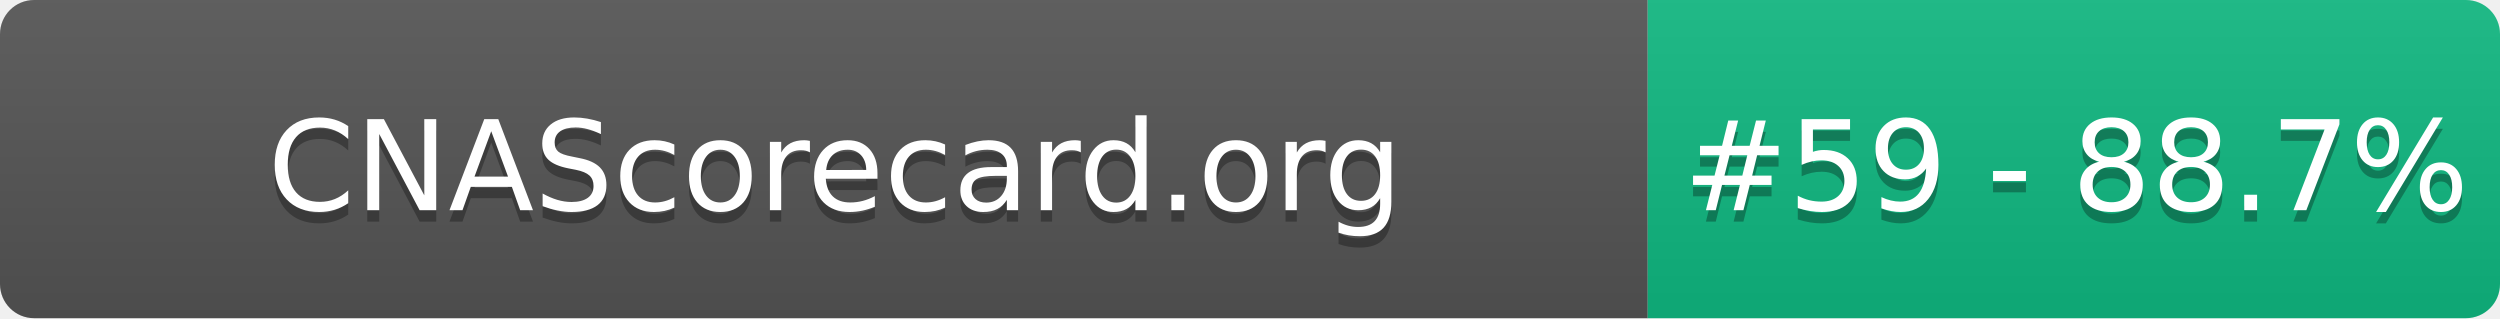
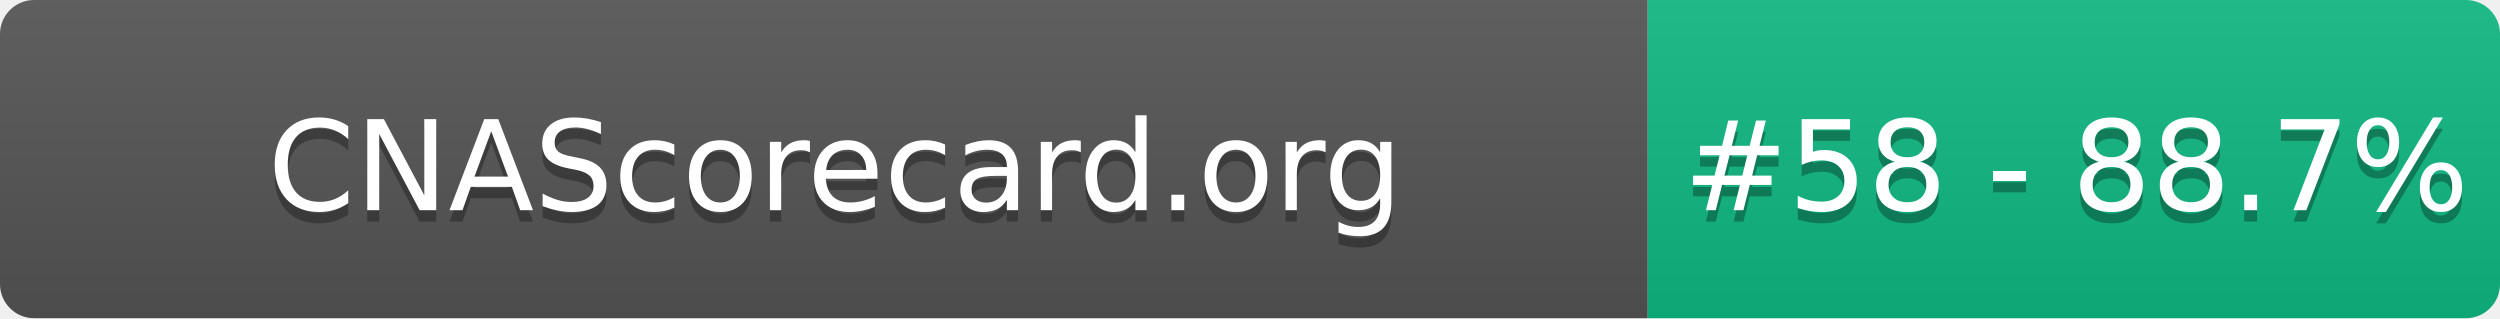
- <svg xmlns="http://www.w3.org/2000/svg" width="220" height="28" role="img" aria-label="CNAScorecard.org: #59 - 88.7%">
+ <svg xmlns="http://www.w3.org/2000/svg" width="220" height="28" role="img" aria-label="CNAScorecard.org: #58 - 88.7%">
  <linearGradient id="s" x2="0" y2="100%">
    <stop offset="0" stop-color="#bbb" stop-opacity=".1" />
    <stop offset="1" stop-opacity=".1" />
  </linearGradient>
  <clipPath id="r">
    <rect width="220" height="28" rx="3" fill="#fff" />
  </clipPath>
  <g clip-path="url(#r)">
    <rect width="145" height="28" fill="#555" />
    <rect x="145" width="75" height="28" fill="#10B981" />
    <rect width="220" height="28" fill="url(#s)" />
  </g>
  <g fill="#fff" text-anchor="middle" font-family="Verdana,Geneva,DejaVu Sans,sans-serif" text-rendering="geometricPrecision" font-size="110">
    <text aria-hidden="true" x="735" y="195" fill="#010101" fill-opacity=".3" transform="scale(.1)" textLength="1350">CNAScorecard.org</text>
    <text x="735" y="185" transform="scale(.1)" fill="#fff" textLength="1350">CNAScorecard.org</text>
-     <text aria-hidden="true" x="1827" y="195" fill="#010101" fill-opacity=".3" transform="scale(.1)" textLength="605">#59 - 88.7%</text>
-     <text x="1827" y="185" transform="scale(.1)" fill="#fff" textLength="605">#59 - 88.7%</text>
+     <text aria-hidden="true" x="1827" y="195" fill="#010101" fill-opacity=".3" transform="scale(.1)" textLength="605">#58 - 88.7%</text>
+     <text x="1827" y="185" transform="scale(.1)" fill="#fff" textLength="605">#58 - 88.7%</text>
  </g>
</svg>
